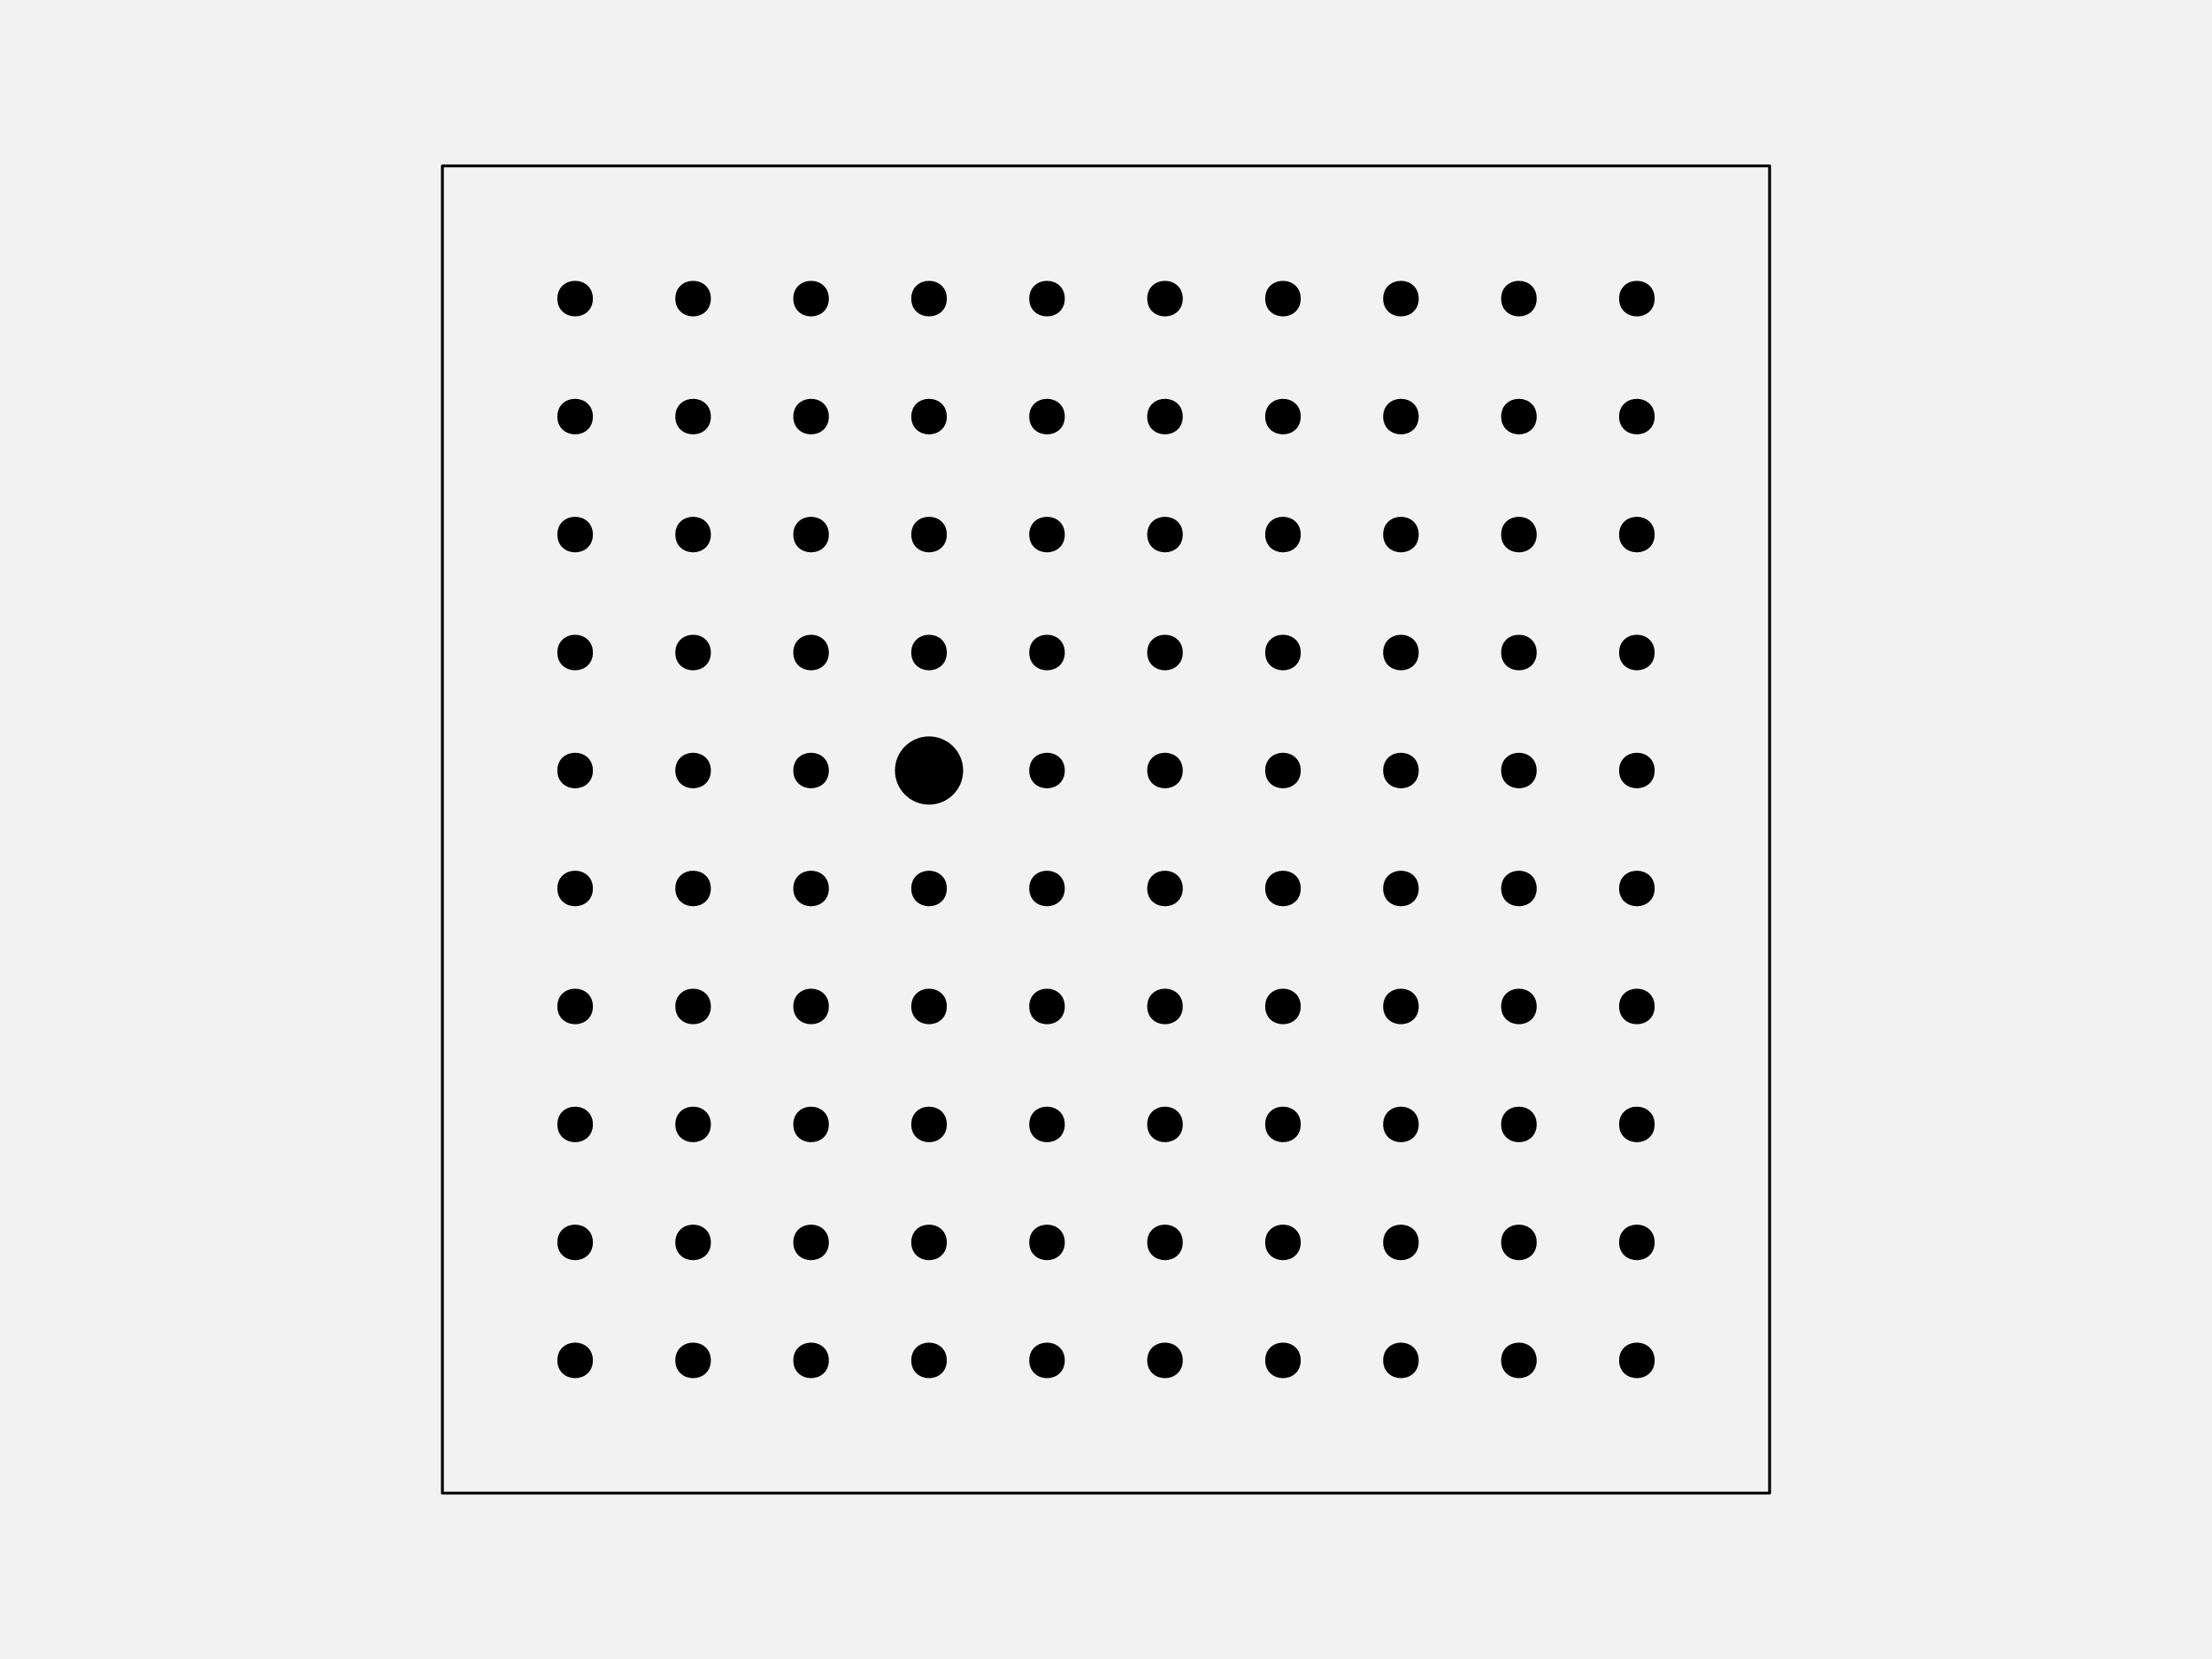
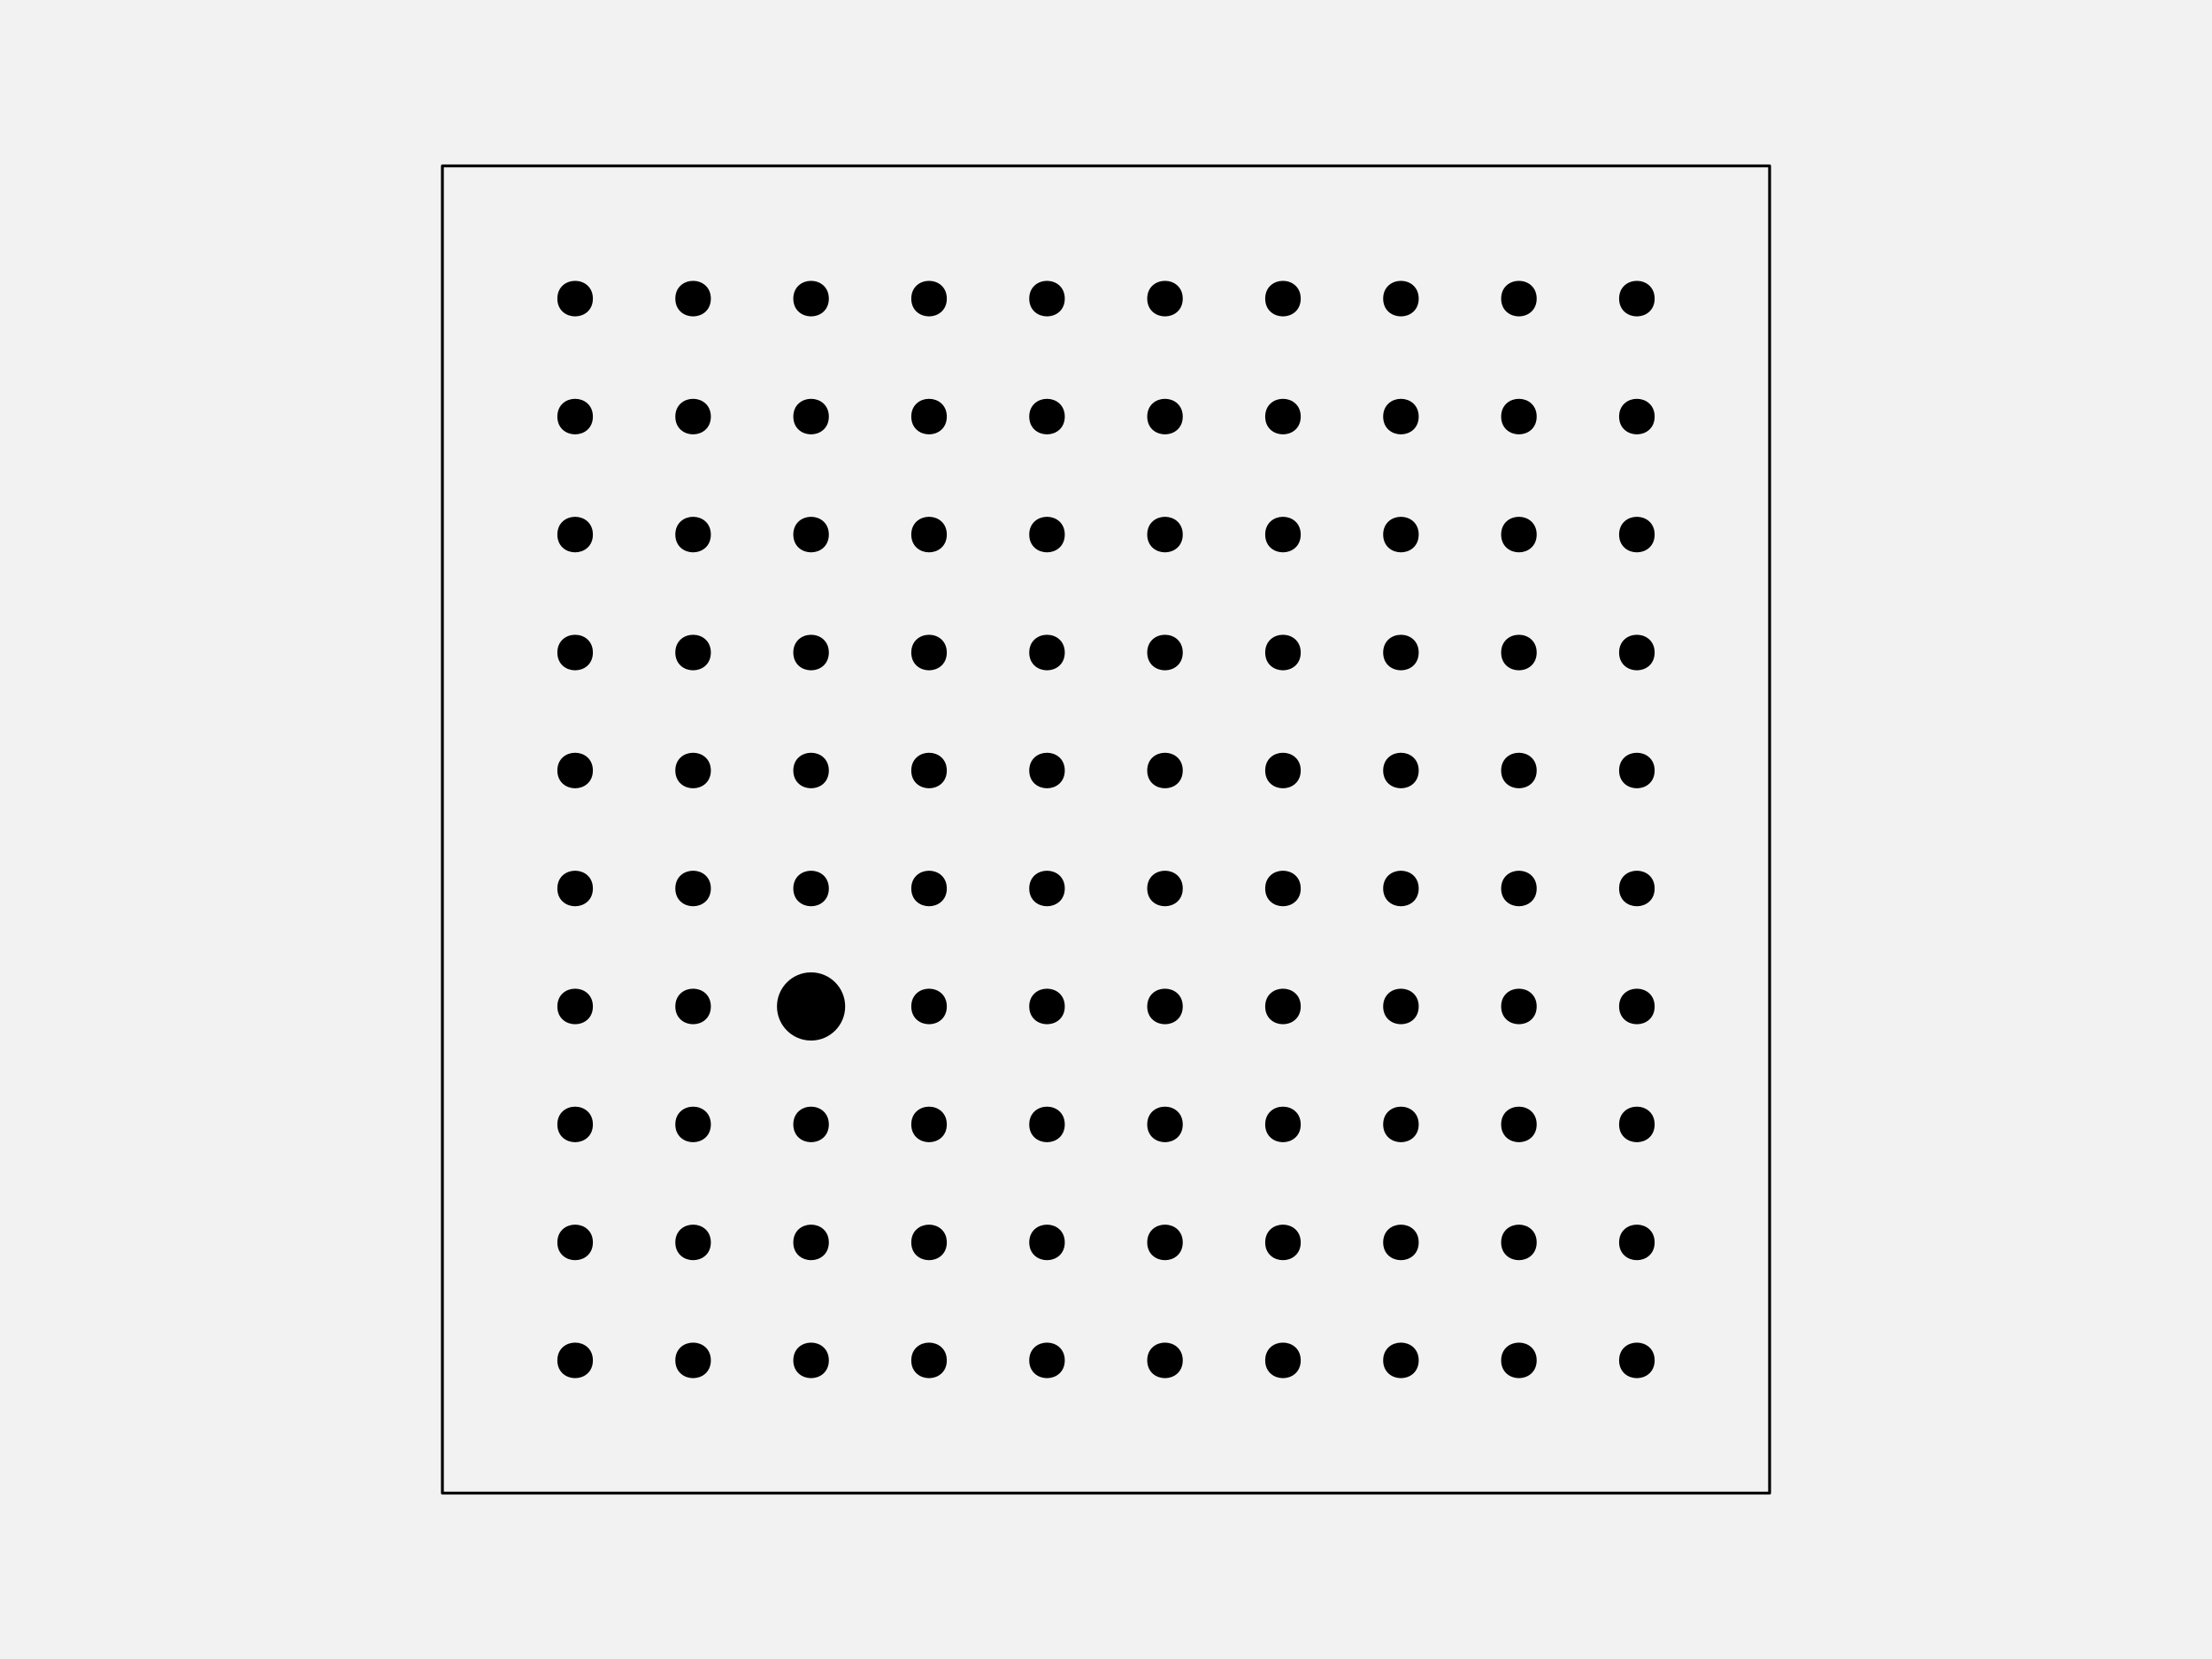
<svg xmlns="http://www.w3.org/2000/svg" width="576pt" height="432pt" viewBox="0 0 576 432" version="1.1">
  <g id="surface128">
    <rect x="0" y="0" width="576" height="432" style="fill:rgb(94.902%,94.902%,94.902%);fill-opacity:1;stroke:none;" />
    <path style="fill-rule:nonzero;fill:rgb(94.902%,94.902%,94.902%);fill-opacity:1;stroke-width:0.75;stroke-linecap:round;stroke-linejoin:round;stroke:rgb(0%,0%,0%);stroke-opacity:1;stroke-miterlimit:10;" d="M 115.199 388.801 L 460.801 388.801 L 460.801 43.199 L 115.199 43.199 Z M 115.199 388.801 " />
    <path style="fill-rule:nonzero;fill:rgb(0%,0%,0%);fill-opacity:1;stroke-width:0.75;stroke-linecap:round;stroke-linejoin:round;stroke:rgb(0%,0%,0%);stroke-opacity:1;stroke-miterlimit:10;" d="M 154.012 354.238 C 154.012 359.91 145.508 359.91 145.508 354.238 C 145.508 348.57 154.012 348.57 154.012 354.238 " />
    <path style="fill-rule:nonzero;fill:rgb(0%,0%,0%);fill-opacity:1;stroke-width:0.75;stroke-linecap:round;stroke-linejoin:round;stroke:rgb(0%,0%,0%);stroke-opacity:1;stroke-miterlimit:10;" d="M 184.73 354.238 C 184.73 359.91 176.227 359.91 176.227 354.238 C 176.227 348.57 184.73 348.57 184.73 354.238 " />
    <path style="fill-rule:nonzero;fill:rgb(0%,0%,0%);fill-opacity:1;stroke-width:0.75;stroke-linecap:round;stroke-linejoin:round;stroke:rgb(0%,0%,0%);stroke-opacity:1;stroke-miterlimit:10;" d="M 215.453 354.238 C 215.453 359.91 206.949 359.91 206.949 354.238 C 206.949 348.57 215.453 348.57 215.453 354.238 " />
    <path style="fill-rule:nonzero;fill:rgb(0%,0%,0%);fill-opacity:1;stroke-width:0.75;stroke-linecap:round;stroke-linejoin:round;stroke:rgb(0%,0%,0%);stroke-opacity:1;stroke-miterlimit:10;" d="M 246.172 354.238 C 246.172 359.91 237.668 359.91 237.668 354.238 C 237.668 348.57 246.172 348.57 246.172 354.238 " />
    <path style="fill-rule:nonzero;fill:rgb(0%,0%,0%);fill-opacity:1;stroke-width:0.75;stroke-linecap:round;stroke-linejoin:round;stroke:rgb(0%,0%,0%);stroke-opacity:1;stroke-miterlimit:10;" d="M 276.891 354.238 C 276.891 359.91 268.387 359.91 268.387 354.238 C 268.387 348.57 276.891 348.57 276.891 354.238 " />
    <path style="fill-rule:nonzero;fill:rgb(0%,0%,0%);fill-opacity:1;stroke-width:0.75;stroke-linecap:round;stroke-linejoin:round;stroke:rgb(0%,0%,0%);stroke-opacity:1;stroke-miterlimit:10;" d="M 307.613 354.238 C 307.613 359.91 299.109 359.91 299.109 354.238 C 299.109 348.57 307.613 348.57 307.613 354.238 " />
    <path style="fill-rule:nonzero;fill:rgb(0%,0%,0%);fill-opacity:1;stroke-width:0.75;stroke-linecap:round;stroke-linejoin:round;stroke:rgb(0%,0%,0%);stroke-opacity:1;stroke-miterlimit:10;" d="M 338.332 354.238 C 338.332 359.91 329.828 359.91 329.828 354.238 C 329.828 348.57 338.332 348.57 338.332 354.238 " />
    <path style="fill-rule:nonzero;fill:rgb(0%,0%,0%);fill-opacity:1;stroke-width:0.75;stroke-linecap:round;stroke-linejoin:round;stroke:rgb(0%,0%,0%);stroke-opacity:1;stroke-miterlimit:10;" d="M 369.051 354.238 C 369.051 359.91 360.547 359.91 360.547 354.238 C 360.547 348.57 369.051 348.57 369.051 354.238 " />
    <path style="fill-rule:nonzero;fill:rgb(0%,0%,0%);fill-opacity:1;stroke-width:0.75;stroke-linecap:round;stroke-linejoin:round;stroke:rgb(0%,0%,0%);stroke-opacity:1;stroke-miterlimit:10;" d="M 399.773 354.238 C 399.773 359.91 391.27 359.91 391.27 354.238 C 391.27 348.57 399.773 348.57 399.773 354.238 " />
    <path style="fill-rule:nonzero;fill:rgb(0%,0%,0%);fill-opacity:1;stroke-width:0.75;stroke-linecap:round;stroke-linejoin:round;stroke:rgb(0%,0%,0%);stroke-opacity:1;stroke-miterlimit:10;" d="M 430.492 354.238 C 430.492 359.91 421.988 359.91 421.988 354.238 C 421.988 348.57 430.492 348.57 430.492 354.238 " />
    <path style="fill-rule:nonzero;fill:rgb(0%,0%,0%);fill-opacity:1;stroke-width:0.75;stroke-linecap:round;stroke-linejoin:round;stroke:rgb(0%,0%,0%);stroke-opacity:1;stroke-miterlimit:10;" d="M 154.012 323.52 C 154.012 329.188 145.508 329.188 145.508 323.52 C 145.508 317.852 154.012 317.852 154.012 323.52 " />
    <path style="fill-rule:nonzero;fill:rgb(0%,0%,0%);fill-opacity:1;stroke-width:0.75;stroke-linecap:round;stroke-linejoin:round;stroke:rgb(0%,0%,0%);stroke-opacity:1;stroke-miterlimit:10;" d="M 184.73 323.52 C 184.73 329.188 176.227 329.188 176.227 323.52 C 176.227 317.852 184.73 317.852 184.73 323.52 " />
    <path style="fill-rule:nonzero;fill:rgb(0%,0%,0%);fill-opacity:1;stroke-width:0.75;stroke-linecap:round;stroke-linejoin:round;stroke:rgb(0%,0%,0%);stroke-opacity:1;stroke-miterlimit:10;" d="M 215.453 323.52 C 215.453 329.188 206.949 329.188 206.949 323.52 C 206.949 317.852 215.453 317.852 215.453 323.52 " />
    <path style="fill-rule:nonzero;fill:rgb(0%,0%,0%);fill-opacity:1;stroke-width:0.75;stroke-linecap:round;stroke-linejoin:round;stroke:rgb(0%,0%,0%);stroke-opacity:1;stroke-miterlimit:10;" d="M 246.172 323.52 C 246.172 329.188 237.668 329.188 237.668 323.52 C 237.668 317.852 246.172 317.852 246.172 323.52 " />
    <path style="fill-rule:nonzero;fill:rgb(0%,0%,0%);fill-opacity:1;stroke-width:0.75;stroke-linecap:round;stroke-linejoin:round;stroke:rgb(0%,0%,0%);stroke-opacity:1;stroke-miterlimit:10;" d="M 276.891 323.52 C 276.891 329.188 268.387 329.188 268.387 323.52 C 268.387 317.852 276.891 317.852 276.891 323.52 " />
    <path style="fill-rule:nonzero;fill:rgb(0%,0%,0%);fill-opacity:1;stroke-width:0.75;stroke-linecap:round;stroke-linejoin:round;stroke:rgb(0%,0%,0%);stroke-opacity:1;stroke-miterlimit:10;" d="M 307.613 323.52 C 307.613 329.188 299.109 329.188 299.109 323.52 C 299.109 317.852 307.613 317.852 307.613 323.52 " />
    <path style="fill-rule:nonzero;fill:rgb(0%,0%,0%);fill-opacity:1;stroke-width:0.75;stroke-linecap:round;stroke-linejoin:round;stroke:rgb(0%,0%,0%);stroke-opacity:1;stroke-miterlimit:10;" d="M 338.332 323.52 C 338.332 329.188 329.828 329.188 329.828 323.52 C 329.828 317.852 338.332 317.852 338.332 323.52 " />
    <path style="fill-rule:nonzero;fill:rgb(0%,0%,0%);fill-opacity:1;stroke-width:0.75;stroke-linecap:round;stroke-linejoin:round;stroke:rgb(0%,0%,0%);stroke-opacity:1;stroke-miterlimit:10;" d="M 369.051 323.52 C 369.051 329.188 360.547 329.188 360.547 323.52 C 360.547 317.852 369.051 317.852 369.051 323.52 " />
    <path style="fill-rule:nonzero;fill:rgb(0%,0%,0%);fill-opacity:1;stroke-width:0.75;stroke-linecap:round;stroke-linejoin:round;stroke:rgb(0%,0%,0%);stroke-opacity:1;stroke-miterlimit:10;" d="M 399.773 323.52 C 399.773 329.188 391.27 329.188 391.27 323.52 C 391.27 317.852 399.773 317.852 399.773 323.52 " />
    <path style="fill-rule:nonzero;fill:rgb(0%,0%,0%);fill-opacity:1;stroke-width:0.75;stroke-linecap:round;stroke-linejoin:round;stroke:rgb(0%,0%,0%);stroke-opacity:1;stroke-miterlimit:10;" d="M 430.492 323.52 C 430.492 329.188 421.988 329.188 421.988 323.52 C 421.988 317.852 430.492 317.852 430.492 323.52 " />
    <path style="fill-rule:nonzero;fill:rgb(0%,0%,0%);fill-opacity:1;stroke-width:0.75;stroke-linecap:round;stroke-linejoin:round;stroke:rgb(0%,0%,0%);stroke-opacity:1;stroke-miterlimit:10;" d="M 154.012 292.801 C 154.012 298.469 145.508 298.469 145.508 292.801 C 145.508 287.129 154.012 287.129 154.012 292.801 " />
    <path style="fill-rule:nonzero;fill:rgb(0%,0%,0%);fill-opacity:1;stroke-width:0.75;stroke-linecap:round;stroke-linejoin:round;stroke:rgb(0%,0%,0%);stroke-opacity:1;stroke-miterlimit:10;" d="M 184.73 292.801 C 184.73 298.469 176.227 298.469 176.227 292.801 C 176.227 287.129 184.73 287.129 184.73 292.801 " />
    <path style="fill-rule:nonzero;fill:rgb(0%,0%,0%);fill-opacity:1;stroke-width:0.75;stroke-linecap:round;stroke-linejoin:round;stroke:rgb(0%,0%,0%);stroke-opacity:1;stroke-miterlimit:10;" d="M 215.453 292.801 C 215.453 298.469 206.949 298.469 206.949 292.801 C 206.949 287.129 215.453 287.129 215.453 292.801 " />
    <path style="fill-rule:nonzero;fill:rgb(0%,0%,0%);fill-opacity:1;stroke-width:0.75;stroke-linecap:round;stroke-linejoin:round;stroke:rgb(0%,0%,0%);stroke-opacity:1;stroke-miterlimit:10;" d="M 246.172 292.801 C 246.172 298.469 237.668 298.469 237.668 292.801 C 237.668 287.129 246.172 287.129 246.172 292.801 " />
    <path style="fill-rule:nonzero;fill:rgb(0%,0%,0%);fill-opacity:1;stroke-width:0.75;stroke-linecap:round;stroke-linejoin:round;stroke:rgb(0%,0%,0%);stroke-opacity:1;stroke-miterlimit:10;" d="M 276.891 292.801 C 276.891 298.469 268.387 298.469 268.387 292.801 C 268.387 287.129 276.891 287.129 276.891 292.801 " />
    <path style="fill-rule:nonzero;fill:rgb(0%,0%,0%);fill-opacity:1;stroke-width:0.75;stroke-linecap:round;stroke-linejoin:round;stroke:rgb(0%,0%,0%);stroke-opacity:1;stroke-miterlimit:10;" d="M 307.613 292.801 C 307.613 298.469 299.109 298.469 299.109 292.801 C 299.109 287.129 307.613 287.129 307.613 292.801 " />
    <path style="fill-rule:nonzero;fill:rgb(0%,0%,0%);fill-opacity:1;stroke-width:0.75;stroke-linecap:round;stroke-linejoin:round;stroke:rgb(0%,0%,0%);stroke-opacity:1;stroke-miterlimit:10;" d="M 338.332 292.801 C 338.332 298.469 329.828 298.469 329.828 292.801 C 329.828 287.129 338.332 287.129 338.332 292.801 " />
    <path style="fill-rule:nonzero;fill:rgb(0%,0%,0%);fill-opacity:1;stroke-width:0.75;stroke-linecap:round;stroke-linejoin:round;stroke:rgb(0%,0%,0%);stroke-opacity:1;stroke-miterlimit:10;" d="M 369.051 292.801 C 369.051 298.469 360.547 298.469 360.547 292.801 C 360.547 287.129 369.051 287.129 369.051 292.801 " />
    <path style="fill-rule:nonzero;fill:rgb(0%,0%,0%);fill-opacity:1;stroke-width:0.75;stroke-linecap:round;stroke-linejoin:round;stroke:rgb(0%,0%,0%);stroke-opacity:1;stroke-miterlimit:10;" d="M 399.773 292.801 C 399.773 298.469 391.27 298.469 391.27 292.801 C 391.27 287.129 399.773 287.129 399.773 292.801 " />
    <path style="fill-rule:nonzero;fill:rgb(0%,0%,0%);fill-opacity:1;stroke-width:0.75;stroke-linecap:round;stroke-linejoin:round;stroke:rgb(0%,0%,0%);stroke-opacity:1;stroke-miterlimit:10;" d="M 430.492 292.801 C 430.492 298.469 421.988 298.469 421.988 292.801 C 421.988 287.129 430.492 287.129 430.492 292.801 " />
    <path style="fill-rule:nonzero;fill:rgb(0%,0%,0%);fill-opacity:1;stroke-width:0.75;stroke-linecap:round;stroke-linejoin:round;stroke:rgb(0%,0%,0%);stroke-opacity:1;stroke-miterlimit:10;" d="M 154.012 262.078 C 154.012 267.75 145.508 267.75 145.508 262.078 C 145.508 256.41 154.012 256.41 154.012 262.078 " />
    <path style="fill-rule:nonzero;fill:rgb(0%,0%,0%);fill-opacity:1;stroke-width:0.75;stroke-linecap:round;stroke-linejoin:round;stroke:rgb(0%,0%,0%);stroke-opacity:1;stroke-miterlimit:10;" d="M 184.73 262.078 C 184.73 267.75 176.227 267.75 176.227 262.078 C 176.227 256.41 184.73 256.41 184.73 262.078 " />
-     <path style="fill-rule:nonzero;fill:rgb(0%,0%,0%);fill-opacity:1;stroke-width:0.75;stroke-linecap:round;stroke-linejoin:round;stroke:rgb(0%,0%,0%);stroke-opacity:1;stroke-miterlimit:10;" d="M 215.453 262.078 C 215.453 267.75 206.949 267.75 206.949 262.078 C 206.949 256.41 215.453 256.41 215.453 262.078 " />
+     <path style="fill-rule:nonzero;fill:rgb(0%,0%,0%);fill-opacity:1;stroke-width:0.75;stroke-linecap:round;stroke-linejoin:round;stroke:rgb(0%,0%,0%);stroke-opacity:1;stroke-miterlimit:10;" d="M 219.703 262.078 C 219.703 266.777 215.898 270.582 211.199 270.582 C 206.504 270.582 202.695 266.777 202.695 262.078 C 202.695 257.383 206.504 253.574 211.199 253.574 C 215.898 253.574 219.703 257.383 219.703 262.078 " />
    <path style="fill-rule:nonzero;fill:rgb(0%,0%,0%);fill-opacity:1;stroke-width:0.75;stroke-linecap:round;stroke-linejoin:round;stroke:rgb(0%,0%,0%);stroke-opacity:1;stroke-miterlimit:10;" d="M 246.172 262.078 C 246.172 267.75 237.668 267.75 237.668 262.078 C 237.668 256.41 246.172 256.41 246.172 262.078 " />
    <path style="fill-rule:nonzero;fill:rgb(0%,0%,0%);fill-opacity:1;stroke-width:0.75;stroke-linecap:round;stroke-linejoin:round;stroke:rgb(0%,0%,0%);stroke-opacity:1;stroke-miterlimit:10;" d="M 276.891 262.078 C 276.891 267.75 268.387 267.75 268.387 262.078 C 268.387 256.41 276.891 256.41 276.891 262.078 " />
    <path style="fill-rule:nonzero;fill:rgb(0%,0%,0%);fill-opacity:1;stroke-width:0.75;stroke-linecap:round;stroke-linejoin:round;stroke:rgb(0%,0%,0%);stroke-opacity:1;stroke-miterlimit:10;" d="M 307.613 262.078 C 307.613 267.75 299.109 267.75 299.109 262.078 C 299.109 256.41 307.613 256.41 307.613 262.078 " />
    <path style="fill-rule:nonzero;fill:rgb(0%,0%,0%);fill-opacity:1;stroke-width:0.75;stroke-linecap:round;stroke-linejoin:round;stroke:rgb(0%,0%,0%);stroke-opacity:1;stroke-miterlimit:10;" d="M 338.332 262.078 C 338.332 267.75 329.828 267.75 329.828 262.078 C 329.828 256.41 338.332 256.41 338.332 262.078 " />
    <path style="fill-rule:nonzero;fill:rgb(0%,0%,0%);fill-opacity:1;stroke-width:0.75;stroke-linecap:round;stroke-linejoin:round;stroke:rgb(0%,0%,0%);stroke-opacity:1;stroke-miterlimit:10;" d="M 369.051 262.078 C 369.051 267.75 360.547 267.75 360.547 262.078 C 360.547 256.41 369.051 256.41 369.051 262.078 " />
    <path style="fill-rule:nonzero;fill:rgb(0%,0%,0%);fill-opacity:1;stroke-width:0.75;stroke-linecap:round;stroke-linejoin:round;stroke:rgb(0%,0%,0%);stroke-opacity:1;stroke-miterlimit:10;" d="M 399.773 262.078 C 399.773 267.75 391.27 267.75 391.27 262.078 C 391.27 256.41 399.773 256.41 399.773 262.078 " />
    <path style="fill-rule:nonzero;fill:rgb(0%,0%,0%);fill-opacity:1;stroke-width:0.75;stroke-linecap:round;stroke-linejoin:round;stroke:rgb(0%,0%,0%);stroke-opacity:1;stroke-miterlimit:10;" d="M 430.492 262.078 C 430.492 267.75 421.988 267.75 421.988 262.078 C 421.988 256.41 430.492 256.41 430.492 262.078 " />
    <path style="fill-rule:nonzero;fill:rgb(0%,0%,0%);fill-opacity:1;stroke-width:0.75;stroke-linecap:round;stroke-linejoin:round;stroke:rgb(0%,0%,0%);stroke-opacity:1;stroke-miterlimit:10;" d="M 154.012 231.359 C 154.012 237.027 145.508 237.027 145.508 231.359 C 145.508 225.691 154.012 225.691 154.012 231.359 " />
    <path style="fill-rule:nonzero;fill:rgb(0%,0%,0%);fill-opacity:1;stroke-width:0.75;stroke-linecap:round;stroke-linejoin:round;stroke:rgb(0%,0%,0%);stroke-opacity:1;stroke-miterlimit:10;" d="M 184.73 231.359 C 184.73 237.027 176.227 237.027 176.227 231.359 C 176.227 225.691 184.73 225.691 184.73 231.359 " />
    <path style="fill-rule:nonzero;fill:rgb(0%,0%,0%);fill-opacity:1;stroke-width:0.75;stroke-linecap:round;stroke-linejoin:round;stroke:rgb(0%,0%,0%);stroke-opacity:1;stroke-miterlimit:10;" d="M 215.453 231.359 C 215.453 237.027 206.949 237.027 206.949 231.359 C 206.949 225.691 215.453 225.691 215.453 231.359 " />
    <path style="fill-rule:nonzero;fill:rgb(0%,0%,0%);fill-opacity:1;stroke-width:0.75;stroke-linecap:round;stroke-linejoin:round;stroke:rgb(0%,0%,0%);stroke-opacity:1;stroke-miterlimit:10;" d="M 246.172 231.359 C 246.172 237.027 237.668 237.027 237.668 231.359 C 237.668 225.691 246.172 225.691 246.172 231.359 " />
    <path style="fill-rule:nonzero;fill:rgb(0%,0%,0%);fill-opacity:1;stroke-width:0.75;stroke-linecap:round;stroke-linejoin:round;stroke:rgb(0%,0%,0%);stroke-opacity:1;stroke-miterlimit:10;" d="M 276.891 231.359 C 276.891 237.027 268.387 237.027 268.387 231.359 C 268.387 225.691 276.891 225.691 276.891 231.359 " />
    <path style="fill-rule:nonzero;fill:rgb(0%,0%,0%);fill-opacity:1;stroke-width:0.75;stroke-linecap:round;stroke-linejoin:round;stroke:rgb(0%,0%,0%);stroke-opacity:1;stroke-miterlimit:10;" d="M 307.613 231.359 C 307.613 237.027 299.109 237.027 299.109 231.359 C 299.109 225.691 307.613 225.691 307.613 231.359 " />
    <path style="fill-rule:nonzero;fill:rgb(0%,0%,0%);fill-opacity:1;stroke-width:0.75;stroke-linecap:round;stroke-linejoin:round;stroke:rgb(0%,0%,0%);stroke-opacity:1;stroke-miterlimit:10;" d="M 338.332 231.359 C 338.332 237.027 329.828 237.027 329.828 231.359 C 329.828 225.691 338.332 225.691 338.332 231.359 " />
    <path style="fill-rule:nonzero;fill:rgb(0%,0%,0%);fill-opacity:1;stroke-width:0.75;stroke-linecap:round;stroke-linejoin:round;stroke:rgb(0%,0%,0%);stroke-opacity:1;stroke-miterlimit:10;" d="M 369.051 231.359 C 369.051 237.027 360.547 237.027 360.547 231.359 C 360.547 225.691 369.051 225.691 369.051 231.359 " />
    <path style="fill-rule:nonzero;fill:rgb(0%,0%,0%);fill-opacity:1;stroke-width:0.75;stroke-linecap:round;stroke-linejoin:round;stroke:rgb(0%,0%,0%);stroke-opacity:1;stroke-miterlimit:10;" d="M 399.773 231.359 C 399.773 237.027 391.27 237.027 391.27 231.359 C 391.27 225.691 399.773 225.691 399.773 231.359 " />
    <path style="fill-rule:nonzero;fill:rgb(0%,0%,0%);fill-opacity:1;stroke-width:0.75;stroke-linecap:round;stroke-linejoin:round;stroke:rgb(0%,0%,0%);stroke-opacity:1;stroke-miterlimit:10;" d="M 430.492 231.359 C 430.492 237.027 421.988 237.027 421.988 231.359 C 421.988 225.691 430.492 225.691 430.492 231.359 " />
    <path style="fill-rule:nonzero;fill:rgb(0%,0%,0%);fill-opacity:1;stroke-width:0.75;stroke-linecap:round;stroke-linejoin:round;stroke:rgb(0%,0%,0%);stroke-opacity:1;stroke-miterlimit:10;" d="M 154.012 200.641 C 154.012 206.309 145.508 206.309 145.508 200.641 C 145.508 194.973 154.012 194.973 154.012 200.641 " />
    <path style="fill-rule:nonzero;fill:rgb(0%,0%,0%);fill-opacity:1;stroke-width:0.75;stroke-linecap:round;stroke-linejoin:round;stroke:rgb(0%,0%,0%);stroke-opacity:1;stroke-miterlimit:10;" d="M 184.73 200.641 C 184.73 206.309 176.227 206.309 176.227 200.641 C 176.227 194.973 184.73 194.973 184.73 200.641 " />
    <path style="fill-rule:nonzero;fill:rgb(0%,0%,0%);fill-opacity:1;stroke-width:0.75;stroke-linecap:round;stroke-linejoin:round;stroke:rgb(0%,0%,0%);stroke-opacity:1;stroke-miterlimit:10;" d="M 215.453 200.641 C 215.453 206.309 206.949 206.309 206.949 200.641 C 206.949 194.973 215.453 194.973 215.453 200.641 " />
-     <path style="fill-rule:nonzero;fill:rgb(0%,0%,0%);fill-opacity:1;stroke-width:0.75;stroke-linecap:round;stroke-linejoin:round;stroke:rgb(0%,0%,0%);stroke-opacity:1;stroke-miterlimit:10;" d="M 250.426 200.641 C 250.426 205.336 246.617 209.145 241.922 209.145 C 237.223 209.145 233.418 205.336 233.418 200.641 C 233.418 195.945 237.223 192.137 241.922 192.137 C 246.617 192.137 250.426 195.945 250.426 200.641 " />
+     <path style="fill-rule:nonzero;fill:rgb(0%,0%,0%);fill-opacity:1;stroke-width:0.75;stroke-linecap:round;stroke-linejoin:round;stroke:rgb(0%,0%,0%);stroke-opacity:1;stroke-miterlimit:10;" d="M 246.172 200.641 C 246.172 206.309 237.668 206.309 237.668 200.641 C 237.668 194.973 246.172 194.973 246.172 200.641 " />
    <path style="fill-rule:nonzero;fill:rgb(0%,0%,0%);fill-opacity:1;stroke-width:0.75;stroke-linecap:round;stroke-linejoin:round;stroke:rgb(0%,0%,0%);stroke-opacity:1;stroke-miterlimit:10;" d="M 276.891 200.641 C 276.891 206.309 268.387 206.309 268.387 200.641 C 268.387 194.973 276.891 194.973 276.891 200.641 " />
    <path style="fill-rule:nonzero;fill:rgb(0%,0%,0%);fill-opacity:1;stroke-width:0.75;stroke-linecap:round;stroke-linejoin:round;stroke:rgb(0%,0%,0%);stroke-opacity:1;stroke-miterlimit:10;" d="M 307.613 200.641 C 307.613 206.309 299.109 206.309 299.109 200.641 C 299.109 194.973 307.613 194.973 307.613 200.641 " />
    <path style="fill-rule:nonzero;fill:rgb(0%,0%,0%);fill-opacity:1;stroke-width:0.75;stroke-linecap:round;stroke-linejoin:round;stroke:rgb(0%,0%,0%);stroke-opacity:1;stroke-miterlimit:10;" d="M 338.332 200.641 C 338.332 206.309 329.828 206.309 329.828 200.641 C 329.828 194.973 338.332 194.973 338.332 200.641 " />
    <path style="fill-rule:nonzero;fill:rgb(0%,0%,0%);fill-opacity:1;stroke-width:0.75;stroke-linecap:round;stroke-linejoin:round;stroke:rgb(0%,0%,0%);stroke-opacity:1;stroke-miterlimit:10;" d="M 369.051 200.641 C 369.051 206.309 360.547 206.309 360.547 200.641 C 360.547 194.973 369.051 194.973 369.051 200.641 " />
    <path style="fill-rule:nonzero;fill:rgb(0%,0%,0%);fill-opacity:1;stroke-width:0.75;stroke-linecap:round;stroke-linejoin:round;stroke:rgb(0%,0%,0%);stroke-opacity:1;stroke-miterlimit:10;" d="M 399.773 200.641 C 399.773 206.309 391.27 206.309 391.27 200.641 C 391.27 194.973 399.773 194.973 399.773 200.641 " />
    <path style="fill-rule:nonzero;fill:rgb(0%,0%,0%);fill-opacity:1;stroke-width:0.75;stroke-linecap:round;stroke-linejoin:round;stroke:rgb(0%,0%,0%);stroke-opacity:1;stroke-miterlimit:10;" d="M 430.492 200.641 C 430.492 206.309 421.988 206.309 421.988 200.641 C 421.988 194.973 430.492 194.973 430.492 200.641 " />
    <path style="fill-rule:nonzero;fill:rgb(0%,0%,0%);fill-opacity:1;stroke-width:0.75;stroke-linecap:round;stroke-linejoin:round;stroke:rgb(0%,0%,0%);stroke-opacity:1;stroke-miterlimit:10;" d="M 154.012 169.922 C 154.012 175.59 145.508 175.59 145.508 169.922 C 145.508 164.25 154.012 164.25 154.012 169.922 " />
    <path style="fill-rule:nonzero;fill:rgb(0%,0%,0%);fill-opacity:1;stroke-width:0.75;stroke-linecap:round;stroke-linejoin:round;stroke:rgb(0%,0%,0%);stroke-opacity:1;stroke-miterlimit:10;" d="M 184.73 169.922 C 184.73 175.59 176.227 175.59 176.227 169.922 C 176.227 164.25 184.73 164.25 184.73 169.922 " />
    <path style="fill-rule:nonzero;fill:rgb(0%,0%,0%);fill-opacity:1;stroke-width:0.75;stroke-linecap:round;stroke-linejoin:round;stroke:rgb(0%,0%,0%);stroke-opacity:1;stroke-miterlimit:10;" d="M 215.453 169.922 C 215.453 175.59 206.949 175.59 206.949 169.922 C 206.949 164.25 215.453 164.25 215.453 169.922 " />
    <path style="fill-rule:nonzero;fill:rgb(0%,0%,0%);fill-opacity:1;stroke-width:0.75;stroke-linecap:round;stroke-linejoin:round;stroke:rgb(0%,0%,0%);stroke-opacity:1;stroke-miterlimit:10;" d="M 246.172 169.922 C 246.172 175.59 237.668 175.59 237.668 169.922 C 237.668 164.25 246.172 164.25 246.172 169.922 " />
    <path style="fill-rule:nonzero;fill:rgb(0%,0%,0%);fill-opacity:1;stroke-width:0.75;stroke-linecap:round;stroke-linejoin:round;stroke:rgb(0%,0%,0%);stroke-opacity:1;stroke-miterlimit:10;" d="M 276.891 169.922 C 276.891 175.59 268.387 175.59 268.387 169.922 C 268.387 164.25 276.891 164.25 276.891 169.922 " />
    <path style="fill-rule:nonzero;fill:rgb(0%,0%,0%);fill-opacity:1;stroke-width:0.75;stroke-linecap:round;stroke-linejoin:round;stroke:rgb(0%,0%,0%);stroke-opacity:1;stroke-miterlimit:10;" d="M 307.613 169.922 C 307.613 175.59 299.109 175.59 299.109 169.922 C 299.109 164.25 307.613 164.25 307.613 169.922 " />
    <path style="fill-rule:nonzero;fill:rgb(0%,0%,0%);fill-opacity:1;stroke-width:0.75;stroke-linecap:round;stroke-linejoin:round;stroke:rgb(0%,0%,0%);stroke-opacity:1;stroke-miterlimit:10;" d="M 338.332 169.922 C 338.332 175.59 329.828 175.59 329.828 169.922 C 329.828 164.25 338.332 164.25 338.332 169.922 " />
    <path style="fill-rule:nonzero;fill:rgb(0%,0%,0%);fill-opacity:1;stroke-width:0.75;stroke-linecap:round;stroke-linejoin:round;stroke:rgb(0%,0%,0%);stroke-opacity:1;stroke-miterlimit:10;" d="M 369.051 169.922 C 369.051 175.59 360.547 175.59 360.547 169.922 C 360.547 164.25 369.051 164.25 369.051 169.922 " />
    <path style="fill-rule:nonzero;fill:rgb(0%,0%,0%);fill-opacity:1;stroke-width:0.75;stroke-linecap:round;stroke-linejoin:round;stroke:rgb(0%,0%,0%);stroke-opacity:1;stroke-miterlimit:10;" d="M 399.773 169.922 C 399.773 175.59 391.27 175.59 391.27 169.922 C 391.27 164.25 399.773 164.25 399.773 169.922 " />
    <path style="fill-rule:nonzero;fill:rgb(0%,0%,0%);fill-opacity:1;stroke-width:0.75;stroke-linecap:round;stroke-linejoin:round;stroke:rgb(0%,0%,0%);stroke-opacity:1;stroke-miterlimit:10;" d="M 430.492 169.922 C 430.492 175.59 421.988 175.59 421.988 169.922 C 421.988 164.25 430.492 164.25 430.492 169.922 " />
    <path style="fill-rule:nonzero;fill:rgb(0%,0%,0%);fill-opacity:1;stroke-width:0.75;stroke-linecap:round;stroke-linejoin:round;stroke:rgb(0%,0%,0%);stroke-opacity:1;stroke-miterlimit:10;" d="M 154.012 139.199 C 154.012 144.871 145.508 144.871 145.508 139.199 C 145.508 133.531 154.012 133.531 154.012 139.199 " />
    <path style="fill-rule:nonzero;fill:rgb(0%,0%,0%);fill-opacity:1;stroke-width:0.75;stroke-linecap:round;stroke-linejoin:round;stroke:rgb(0%,0%,0%);stroke-opacity:1;stroke-miterlimit:10;" d="M 184.73 139.199 C 184.73 144.871 176.227 144.871 176.227 139.199 C 176.227 133.531 184.73 133.531 184.73 139.199 " />
    <path style="fill-rule:nonzero;fill:rgb(0%,0%,0%);fill-opacity:1;stroke-width:0.75;stroke-linecap:round;stroke-linejoin:round;stroke:rgb(0%,0%,0%);stroke-opacity:1;stroke-miterlimit:10;" d="M 215.453 139.199 C 215.453 144.871 206.949 144.871 206.949 139.199 C 206.949 133.531 215.453 133.531 215.453 139.199 " />
    <path style="fill-rule:nonzero;fill:rgb(0%,0%,0%);fill-opacity:1;stroke-width:0.75;stroke-linecap:round;stroke-linejoin:round;stroke:rgb(0%,0%,0%);stroke-opacity:1;stroke-miterlimit:10;" d="M 246.172 139.199 C 246.172 144.871 237.668 144.871 237.668 139.199 C 237.668 133.531 246.172 133.531 246.172 139.199 " />
    <path style="fill-rule:nonzero;fill:rgb(0%,0%,0%);fill-opacity:1;stroke-width:0.75;stroke-linecap:round;stroke-linejoin:round;stroke:rgb(0%,0%,0%);stroke-opacity:1;stroke-miterlimit:10;" d="M 276.891 139.199 C 276.891 144.871 268.387 144.871 268.387 139.199 C 268.387 133.531 276.891 133.531 276.891 139.199 " />
    <path style="fill-rule:nonzero;fill:rgb(0%,0%,0%);fill-opacity:1;stroke-width:0.75;stroke-linecap:round;stroke-linejoin:round;stroke:rgb(0%,0%,0%);stroke-opacity:1;stroke-miterlimit:10;" d="M 307.613 139.199 C 307.613 144.871 299.109 144.871 299.109 139.199 C 299.109 133.531 307.613 133.531 307.613 139.199 " />
    <path style="fill-rule:nonzero;fill:rgb(0%,0%,0%);fill-opacity:1;stroke-width:0.75;stroke-linecap:round;stroke-linejoin:round;stroke:rgb(0%,0%,0%);stroke-opacity:1;stroke-miterlimit:10;" d="M 338.332 139.199 C 338.332 144.871 329.828 144.871 329.828 139.199 C 329.828 133.531 338.332 133.531 338.332 139.199 " />
    <path style="fill-rule:nonzero;fill:rgb(0%,0%,0%);fill-opacity:1;stroke-width:0.75;stroke-linecap:round;stroke-linejoin:round;stroke:rgb(0%,0%,0%);stroke-opacity:1;stroke-miterlimit:10;" d="M 369.051 139.199 C 369.051 144.871 360.547 144.871 360.547 139.199 C 360.547 133.531 369.051 133.531 369.051 139.199 " />
    <path style="fill-rule:nonzero;fill:rgb(0%,0%,0%);fill-opacity:1;stroke-width:0.75;stroke-linecap:round;stroke-linejoin:round;stroke:rgb(0%,0%,0%);stroke-opacity:1;stroke-miterlimit:10;" d="M 399.773 139.199 C 399.773 144.871 391.27 144.871 391.27 139.199 C 391.27 133.531 399.773 133.531 399.773 139.199 " />
    <path style="fill-rule:nonzero;fill:rgb(0%,0%,0%);fill-opacity:1;stroke-width:0.75;stroke-linecap:round;stroke-linejoin:round;stroke:rgb(0%,0%,0%);stroke-opacity:1;stroke-miterlimit:10;" d="M 430.492 139.199 C 430.492 144.871 421.988 144.871 421.988 139.199 C 421.988 133.531 430.492 133.531 430.492 139.199 " />
    <path style="fill-rule:nonzero;fill:rgb(0%,0%,0%);fill-opacity:1;stroke-width:0.75;stroke-linecap:round;stroke-linejoin:round;stroke:rgb(0%,0%,0%);stroke-opacity:1;stroke-miterlimit:10;" d="M 154.012 108.48 C 154.012 114.148 145.508 114.148 145.508 108.48 C 145.508 102.812 154.012 102.812 154.012 108.48 " />
    <path style="fill-rule:nonzero;fill:rgb(0%,0%,0%);fill-opacity:1;stroke-width:0.75;stroke-linecap:round;stroke-linejoin:round;stroke:rgb(0%,0%,0%);stroke-opacity:1;stroke-miterlimit:10;" d="M 184.73 108.48 C 184.73 114.148 176.227 114.148 176.227 108.48 C 176.227 102.812 184.73 102.812 184.73 108.48 " />
    <path style="fill-rule:nonzero;fill:rgb(0%,0%,0%);fill-opacity:1;stroke-width:0.75;stroke-linecap:round;stroke-linejoin:round;stroke:rgb(0%,0%,0%);stroke-opacity:1;stroke-miterlimit:10;" d="M 215.453 108.48 C 215.453 114.148 206.949 114.148 206.949 108.48 C 206.949 102.812 215.453 102.812 215.453 108.48 " />
    <path style="fill-rule:nonzero;fill:rgb(0%,0%,0%);fill-opacity:1;stroke-width:0.75;stroke-linecap:round;stroke-linejoin:round;stroke:rgb(0%,0%,0%);stroke-opacity:1;stroke-miterlimit:10;" d="M 246.172 108.48 C 246.172 114.148 237.668 114.148 237.668 108.48 C 237.668 102.812 246.172 102.812 246.172 108.48 " />
    <path style="fill-rule:nonzero;fill:rgb(0%,0%,0%);fill-opacity:1;stroke-width:0.75;stroke-linecap:round;stroke-linejoin:round;stroke:rgb(0%,0%,0%);stroke-opacity:1;stroke-miterlimit:10;" d="M 276.891 108.48 C 276.891 114.148 268.387 114.148 268.387 108.48 C 268.387 102.812 276.891 102.812 276.891 108.48 " />
    <path style="fill-rule:nonzero;fill:rgb(0%,0%,0%);fill-opacity:1;stroke-width:0.75;stroke-linecap:round;stroke-linejoin:round;stroke:rgb(0%,0%,0%);stroke-opacity:1;stroke-miterlimit:10;" d="M 307.613 108.48 C 307.613 114.148 299.109 114.148 299.109 108.48 C 299.109 102.812 307.613 102.812 307.613 108.48 " />
    <path style="fill-rule:nonzero;fill:rgb(0%,0%,0%);fill-opacity:1;stroke-width:0.75;stroke-linecap:round;stroke-linejoin:round;stroke:rgb(0%,0%,0%);stroke-opacity:1;stroke-miterlimit:10;" d="M 338.332 108.48 C 338.332 114.148 329.828 114.148 329.828 108.48 C 329.828 102.812 338.332 102.812 338.332 108.48 " />
    <path style="fill-rule:nonzero;fill:rgb(0%,0%,0%);fill-opacity:1;stroke-width:0.75;stroke-linecap:round;stroke-linejoin:round;stroke:rgb(0%,0%,0%);stroke-opacity:1;stroke-miterlimit:10;" d="M 369.051 108.48 C 369.051 114.148 360.547 114.148 360.547 108.48 C 360.547 102.812 369.051 102.812 369.051 108.48 " />
    <path style="fill-rule:nonzero;fill:rgb(0%,0%,0%);fill-opacity:1;stroke-width:0.75;stroke-linecap:round;stroke-linejoin:round;stroke:rgb(0%,0%,0%);stroke-opacity:1;stroke-miterlimit:10;" d="M 399.773 108.48 C 399.773 114.148 391.27 114.148 391.27 108.48 C 391.27 102.812 399.773 102.812 399.773 108.48 " />
    <path style="fill-rule:nonzero;fill:rgb(0%,0%,0%);fill-opacity:1;stroke-width:0.75;stroke-linecap:round;stroke-linejoin:round;stroke:rgb(0%,0%,0%);stroke-opacity:1;stroke-miterlimit:10;" d="M 430.492 108.48 C 430.492 114.148 421.988 114.148 421.988 108.48 C 421.988 102.812 430.492 102.812 430.492 108.48 " />
    <path style="fill-rule:nonzero;fill:rgb(0%,0%,0%);fill-opacity:1;stroke-width:0.75;stroke-linecap:round;stroke-linejoin:round;stroke:rgb(0%,0%,0%);stroke-opacity:1;stroke-miterlimit:10;" d="M 154.012 77.762 C 154.012 83.43 145.508 83.43 145.508 77.762 C 145.508 72.09 154.012 72.09 154.012 77.762 " />
    <path style="fill-rule:nonzero;fill:rgb(0%,0%,0%);fill-opacity:1;stroke-width:0.75;stroke-linecap:round;stroke-linejoin:round;stroke:rgb(0%,0%,0%);stroke-opacity:1;stroke-miterlimit:10;" d="M 184.73 77.762 C 184.73 83.43 176.227 83.43 176.227 77.762 C 176.227 72.09 184.73 72.09 184.73 77.762 " />
    <path style="fill-rule:nonzero;fill:rgb(0%,0%,0%);fill-opacity:1;stroke-width:0.75;stroke-linecap:round;stroke-linejoin:round;stroke:rgb(0%,0%,0%);stroke-opacity:1;stroke-miterlimit:10;" d="M 215.453 77.762 C 215.453 83.43 206.949 83.43 206.949 77.762 C 206.949 72.09 215.453 72.09 215.453 77.762 " />
    <path style="fill-rule:nonzero;fill:rgb(0%,0%,0%);fill-opacity:1;stroke-width:0.75;stroke-linecap:round;stroke-linejoin:round;stroke:rgb(0%,0%,0%);stroke-opacity:1;stroke-miterlimit:10;" d="M 246.172 77.762 C 246.172 83.43 237.668 83.43 237.668 77.762 C 237.668 72.09 246.172 72.09 246.172 77.762 " />
    <path style="fill-rule:nonzero;fill:rgb(0%,0%,0%);fill-opacity:1;stroke-width:0.75;stroke-linecap:round;stroke-linejoin:round;stroke:rgb(0%,0%,0%);stroke-opacity:1;stroke-miterlimit:10;" d="M 276.891 77.762 C 276.891 83.43 268.387 83.43 268.387 77.762 C 268.387 72.09 276.891 72.09 276.891 77.762 " />
    <path style="fill-rule:nonzero;fill:rgb(0%,0%,0%);fill-opacity:1;stroke-width:0.75;stroke-linecap:round;stroke-linejoin:round;stroke:rgb(0%,0%,0%);stroke-opacity:1;stroke-miterlimit:10;" d="M 307.613 77.762 C 307.613 83.43 299.109 83.43 299.109 77.762 C 299.109 72.09 307.613 72.09 307.613 77.762 " />
    <path style="fill-rule:nonzero;fill:rgb(0%,0%,0%);fill-opacity:1;stroke-width:0.75;stroke-linecap:round;stroke-linejoin:round;stroke:rgb(0%,0%,0%);stroke-opacity:1;stroke-miterlimit:10;" d="M 338.332 77.762 C 338.332 83.43 329.828 83.43 329.828 77.762 C 329.828 72.09 338.332 72.09 338.332 77.762 " />
    <path style="fill-rule:nonzero;fill:rgb(0%,0%,0%);fill-opacity:1;stroke-width:0.75;stroke-linecap:round;stroke-linejoin:round;stroke:rgb(0%,0%,0%);stroke-opacity:1;stroke-miterlimit:10;" d="M 369.051 77.762 C 369.051 83.43 360.547 83.43 360.547 77.762 C 360.547 72.09 369.051 72.09 369.051 77.762 " />
    <path style="fill-rule:nonzero;fill:rgb(0%,0%,0%);fill-opacity:1;stroke-width:0.75;stroke-linecap:round;stroke-linejoin:round;stroke:rgb(0%,0%,0%);stroke-opacity:1;stroke-miterlimit:10;" d="M 399.773 77.762 C 399.773 83.43 391.27 83.43 391.27 77.762 C 391.27 72.09 399.773 72.09 399.773 77.762 " />
    <path style="fill-rule:nonzero;fill:rgb(0%,0%,0%);fill-opacity:1;stroke-width:0.75;stroke-linecap:round;stroke-linejoin:round;stroke:rgb(0%,0%,0%);stroke-opacity:1;stroke-miterlimit:10;" d="M 430.492 77.762 C 430.492 83.43 421.988 83.43 421.988 77.762 C 421.988 72.09 430.492 72.09 430.492 77.762 " />
  </g>
</svg>
